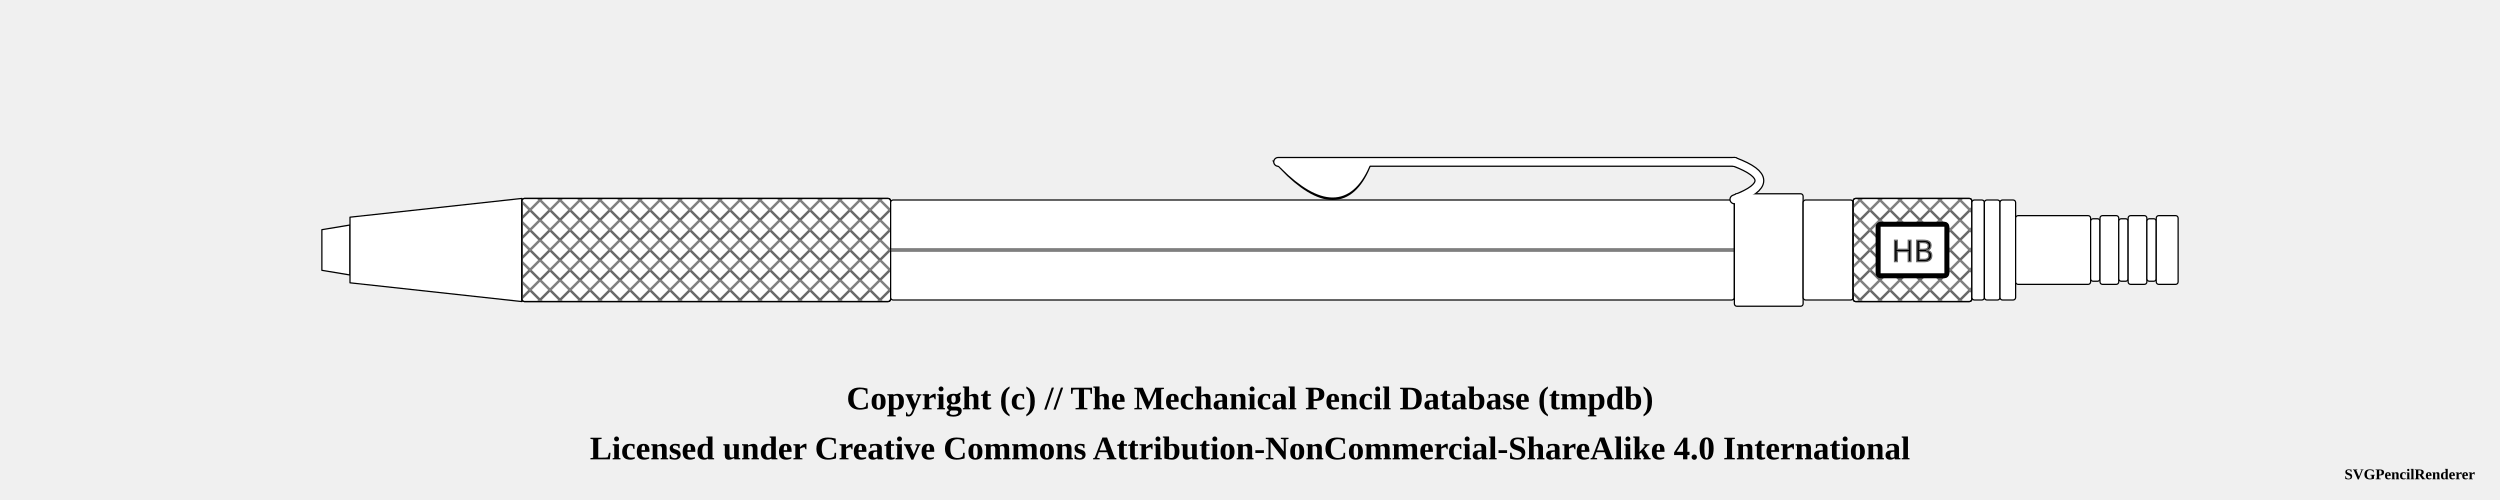
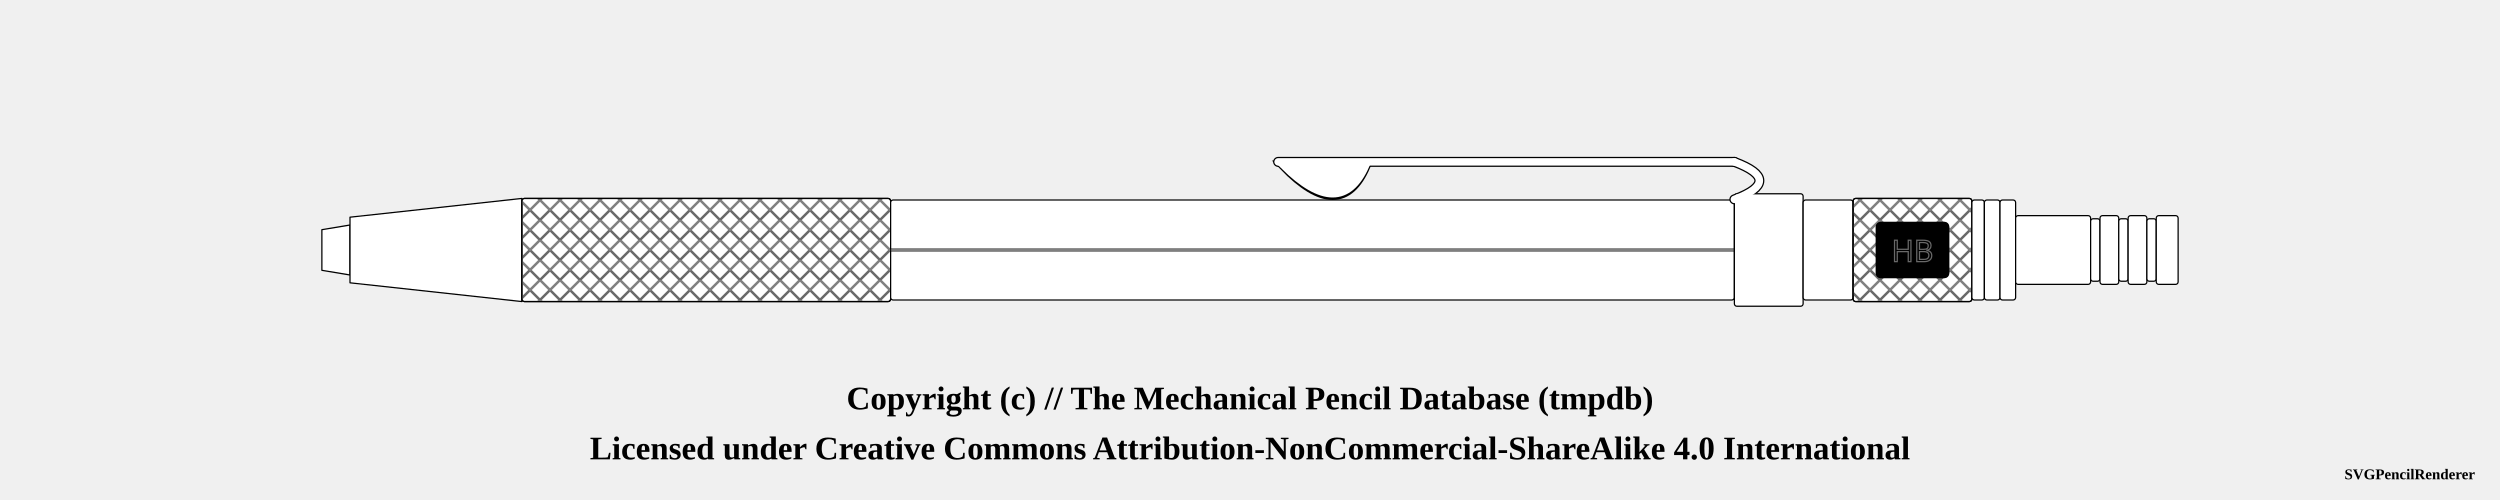
<svg xmlns="http://www.w3.org/2000/svg" width="1000" height="200">
  <pattern id="diagonalHatch" patternUnits="userSpaceOnUse" width="8" height="8">
    <path stroke="dimgray" stroke-linecap="round" stroke-width="1" d="M 4,4 L 8,8" />
    <path stroke="dimgray" stroke-linecap="round" stroke-width="1" d="M 4,4 L 0,8" />
    <path stroke="gray" stroke-linecap="round" stroke-width="1" d="M 4,4 L 8,0" />
    <path stroke="gray" stroke-linecap="round" stroke-width="1" d="M 4,4 L 0,0" />
  </pattern>
  <pattern id="spring" patternUnits="userSpaceOnUse" width="8" height="100">
    <path stroke="dimgray" stroke-linecap="round" stroke-width="2" d="M 0,0 L 8,100" />
    <path stroke="white" stroke-linecap="round" stroke-width="1" d="M 0,0 L 8,100" />
  </pattern>
  <g transform="rotate(0 0 0)">
-     <path d="M128.75 91.875 L140 90 L140 110 L128.75 108.125 Z" stroke-width="0.5" stroke="black" stroke-linejoin="round" fill="white" />
-     <path d="M140 86.875 L208.75 79.375 L208.75 120.625 L140 113.125 Z" stroke-width="0.5" stroke="black" stroke-linejoin="round" fill="white" />
-     <rect x="208.75" y="79.375" width="147.5" height="41.25" rx="1" ry="1" stroke-width="0.5" stroke="black" fill="white" />
+     <path d="M128.75 91.875 L140 90 L140 110 L128.75 108.125 Z" stroke-width="0.5" stroke="black" stroke-linejoin="round" fill="white" fill-opacity="1" />
+     <path d="M140 86.875 L208.75 79.375 L208.75 120.625 L140 113.125 Z" stroke-width="0.5" stroke="black" stroke-linejoin="round" fill="white" fill-opacity="1" />
+     <rect x="208.75" y="79.375" width="147.5" height="41.25" rx="1" ry="1" stroke-width="0.5" stroke="black" fill="white" fill-opacity="1" />
    <rect x="208.75" y="79.375" width="147.5" height="41.25" rx="1" ry="1" stroke-width="0.5" stroke="black" fill="url(#diagonalHatch)" />
-     <rect x="356.25" y="80" width="337.5" height="40" rx="1" ry="1" stroke-width="0.5" stroke="black" fill="white" />
+     <rect x="356.25" y="80" width="337.5" height="40" rx="1" ry="1" stroke-width="0.5" stroke="black" fill="white" fill-opacity="1" />
    <line x1="356.25" y1="100" x2="693.75" y2="100" stroke-width="1.5" stroke="black" fill="none" stroke-opacity="0.5" />
    <line x1="356.25" y1="100" x2="693.75" y2="100" stroke-width="0.5" stroke="gray" fill="none" stroke-opacity="0.5" />
    <path d="M513.5 66.25 Q536.25 89.75 546.25 66.25 Z" stroke-width="4" stroke="black" fill="dimgray" stroke-linecap="round" />
    <line x1="511.25" y1="64.75" x2="693.75" y2="64.75" stroke-width="4" stroke="black" fill="dimgray" stroke-linecap="round" />
    <path d="M693.75 64.75 Q713.75 72.25 693.75 79.75" stroke-width="4" stroke="black" fill="none" stroke-linecap="round" />
-     <rect x="693.75" y="77.5" width="27.5" height="45" rx="1" ry="1" stroke-width="0.5" stroke="black" fill="white" />
+     <rect x="693.75" y="77.5" width="27.5" height="45" rx="1" ry="1" stroke-width="0.5" stroke="black" fill="white" fill-opacity="1" />
    <path d="M513.5 66.25 Q536.25 88.75 546.25 66.25 Z" stroke-width="3" stroke="white" fill="white" stroke-linecap="round" />
    <line x1="511.25" y1="64.75" x2="693.75" y2="64.75" stroke-width="3" stroke="white" fill="white" stroke-linecap="round" />
    <path d="M693.75 64.75 Q713.75 72.25 693.75 79.75" stroke-width="3" stroke="white" fill="none" stroke-linecap="round" />
-     <rect x="721.25" y="80" width="20" height="40" rx="1" ry="1" stroke-width="0.5" stroke="black" fill="white" />
-     <rect x="741.25" y="79.375" width="47.5" height="41.25" rx="1" ry="1" stroke-width="0.5" stroke="black" fill="white" />
+     <rect x="721.25" y="80" width="20" height="40" rx="1" ry="1" stroke-width="0.5" stroke="black" fill="white" fill-opacity="1" />
+     <rect x="741.25" y="79.375" width="47.5" height="41.25" rx="1" ry="1" stroke-width="0.5" stroke="black" fill="white" fill-opacity="1" />
    <rect x="741.25" y="79.375" width="47.5" height="41.25" rx="1" ry="1" stroke-width="0.5" stroke="black" fill="url(#diagonalHatch)" />
-     <rect x="751.25" y="89.688" width="27.5" height="20.625" rx="1" ry="1" stroke-width="2" stroke="black" fill="white" />
+     <rect x="751.25" y="89.688" width="27.5" height="20.625" rx="1" ry="1" stroke-width="2" stroke="black" fill="[object Object]" />
    <text x="765" y="100" text-anchor="middle" dominant-baseline="central">
      <tspan stroke="dimgray" stroke-width="0.5" font-family="sans-serif" fill="black" textLength="{this.width * 5 - 24}"> HB</tspan>
    </text>
-     <rect x="788.75" y="80" width="5" height="40" rx="1" ry="1" stroke-width="0.5" stroke="black" fill="white" />
-     <rect x="793.75" y="80" width="6.25" height="40" rx="1" ry="1" stroke-width="0.5" stroke="black" fill="white" />
-     <rect x="800" y="80" width="6.25" height="40" rx="1" ry="1" stroke-width="0.5" stroke="black" fill="white" />
-     <rect x="806.25" y="86.25" width="30" height="27.5" rx="1" ry="1" stroke-width="0.5" stroke="black" fill="white" />
-     <rect x="836.25" y="87.5" width="3.75" height="25" rx="1" ry="1" stroke-width="0.5" stroke="black" fill="white" />
-     <rect x="840" y="86.25" width="7.5" height="27.5" rx="1" ry="1" stroke-width="0.5" stroke="black" fill="white" />
-     <rect x="847.5" y="87.5" width="3.75" height="25" rx="1" ry="1" stroke-width="0.5" stroke="black" fill="white" />
-     <rect x="851.25" y="86.25" width="7.5" height="27.5" rx="1" ry="1" stroke-width="0.5" stroke="black" fill="white" />
-     <rect x="858.75" y="87.5" width="3.75" height="25" rx="1" ry="1" stroke-width="0.5" stroke="black" fill="white" />
-     <rect x="862.5" y="86.25" width="8.75" height="27.5" rx="1" ry="1" stroke-width="0.5" stroke="black" fill="white" />
+     <rect x="788.75" y="80" width="5" height="40" rx="1" ry="1" stroke-width="0.5" stroke="black" fill="white" fill-opacity="1" />
+     <rect x="793.75" y="80" width="6.25" height="40" rx="1" ry="1" stroke-width="0.5" stroke="black" fill="white" fill-opacity="1" />
+     <rect x="800" y="80" width="6.25" height="40" rx="1" ry="1" stroke-width="0.5" stroke="black" fill="white" fill-opacity="1" />
+     <rect x="806.25" y="86.25" width="30" height="27.5" rx="1" ry="1" stroke-width="0.5" stroke="black" fill="white" fill-opacity="1" />
+     <rect x="836.25" y="87.5" width="3.75" height="25" rx="1" ry="1" stroke-width="0.5" stroke="black" fill="white" fill-opacity="1" />
+     <rect x="840" y="86.25" width="7.5" height="27.5" rx="1" ry="1" stroke-width="0.5" stroke="black" fill="white" fill-opacity="1" />
+     <rect x="847.5" y="87.5" width="3.75" height="25" rx="1" ry="1" stroke-width="0.5" stroke="black" fill="white" fill-opacity="1" />
+     <rect x="851.25" y="86.25" width="7.5" height="27.5" rx="1" ry="1" stroke-width="0.5" stroke="black" fill="white" fill-opacity="1" />
+     <rect x="858.75" y="87.5" width="3.75" height="25" rx="1" ry="1" stroke-width="0.5" stroke="black" fill="white" fill-opacity="1" />
+     <rect x="862.5" y="86.25" width="8.75" height="27.5" rx="1" ry="1" stroke-width="0.5" stroke="black" fill="white" fill-opacity="1" />
  </g>
  <text x="50%" y="160" font-size="1.1em" font-weight="bold" text-anchor="middle" dominant-baseline="middle">Copyright (c) // The Mechanical Pencil Database (tmpdb)</text>
  <text x="50%" y="180" font-size="1.1em" font-weight="bold" text-anchor="middle" dominant-baseline="middle">Licensed under Creative Commons Attribution-NonCommercial-ShareAlike 4.0 International</text>
  <text x="990" y="190" font-size="0.5em" font-weight="bold" text-anchor="end" dominant-baseline="middle">SVGPencilRenderer</text>
</svg>
